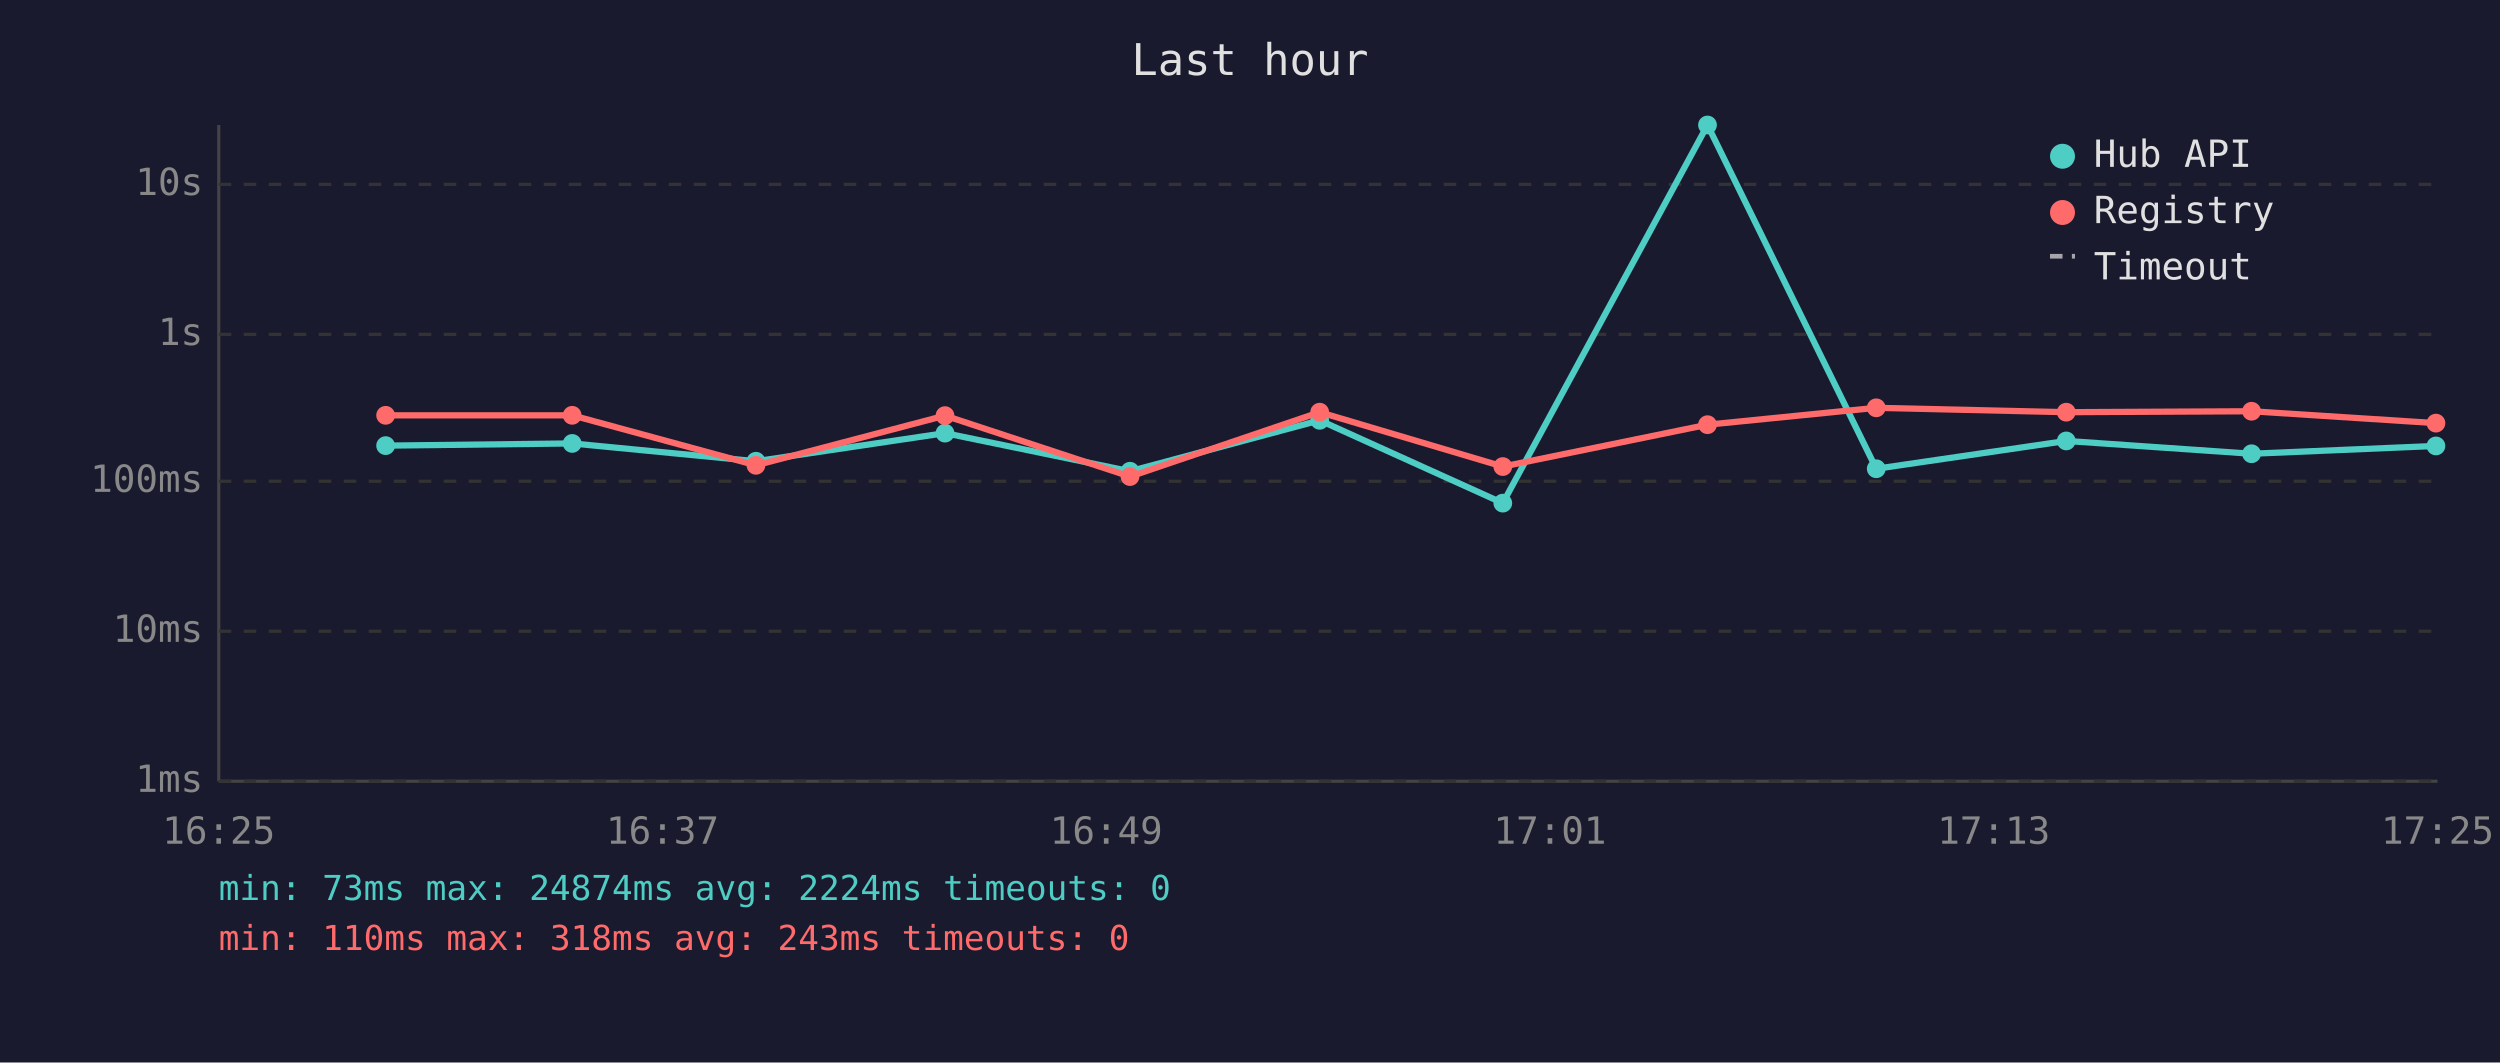
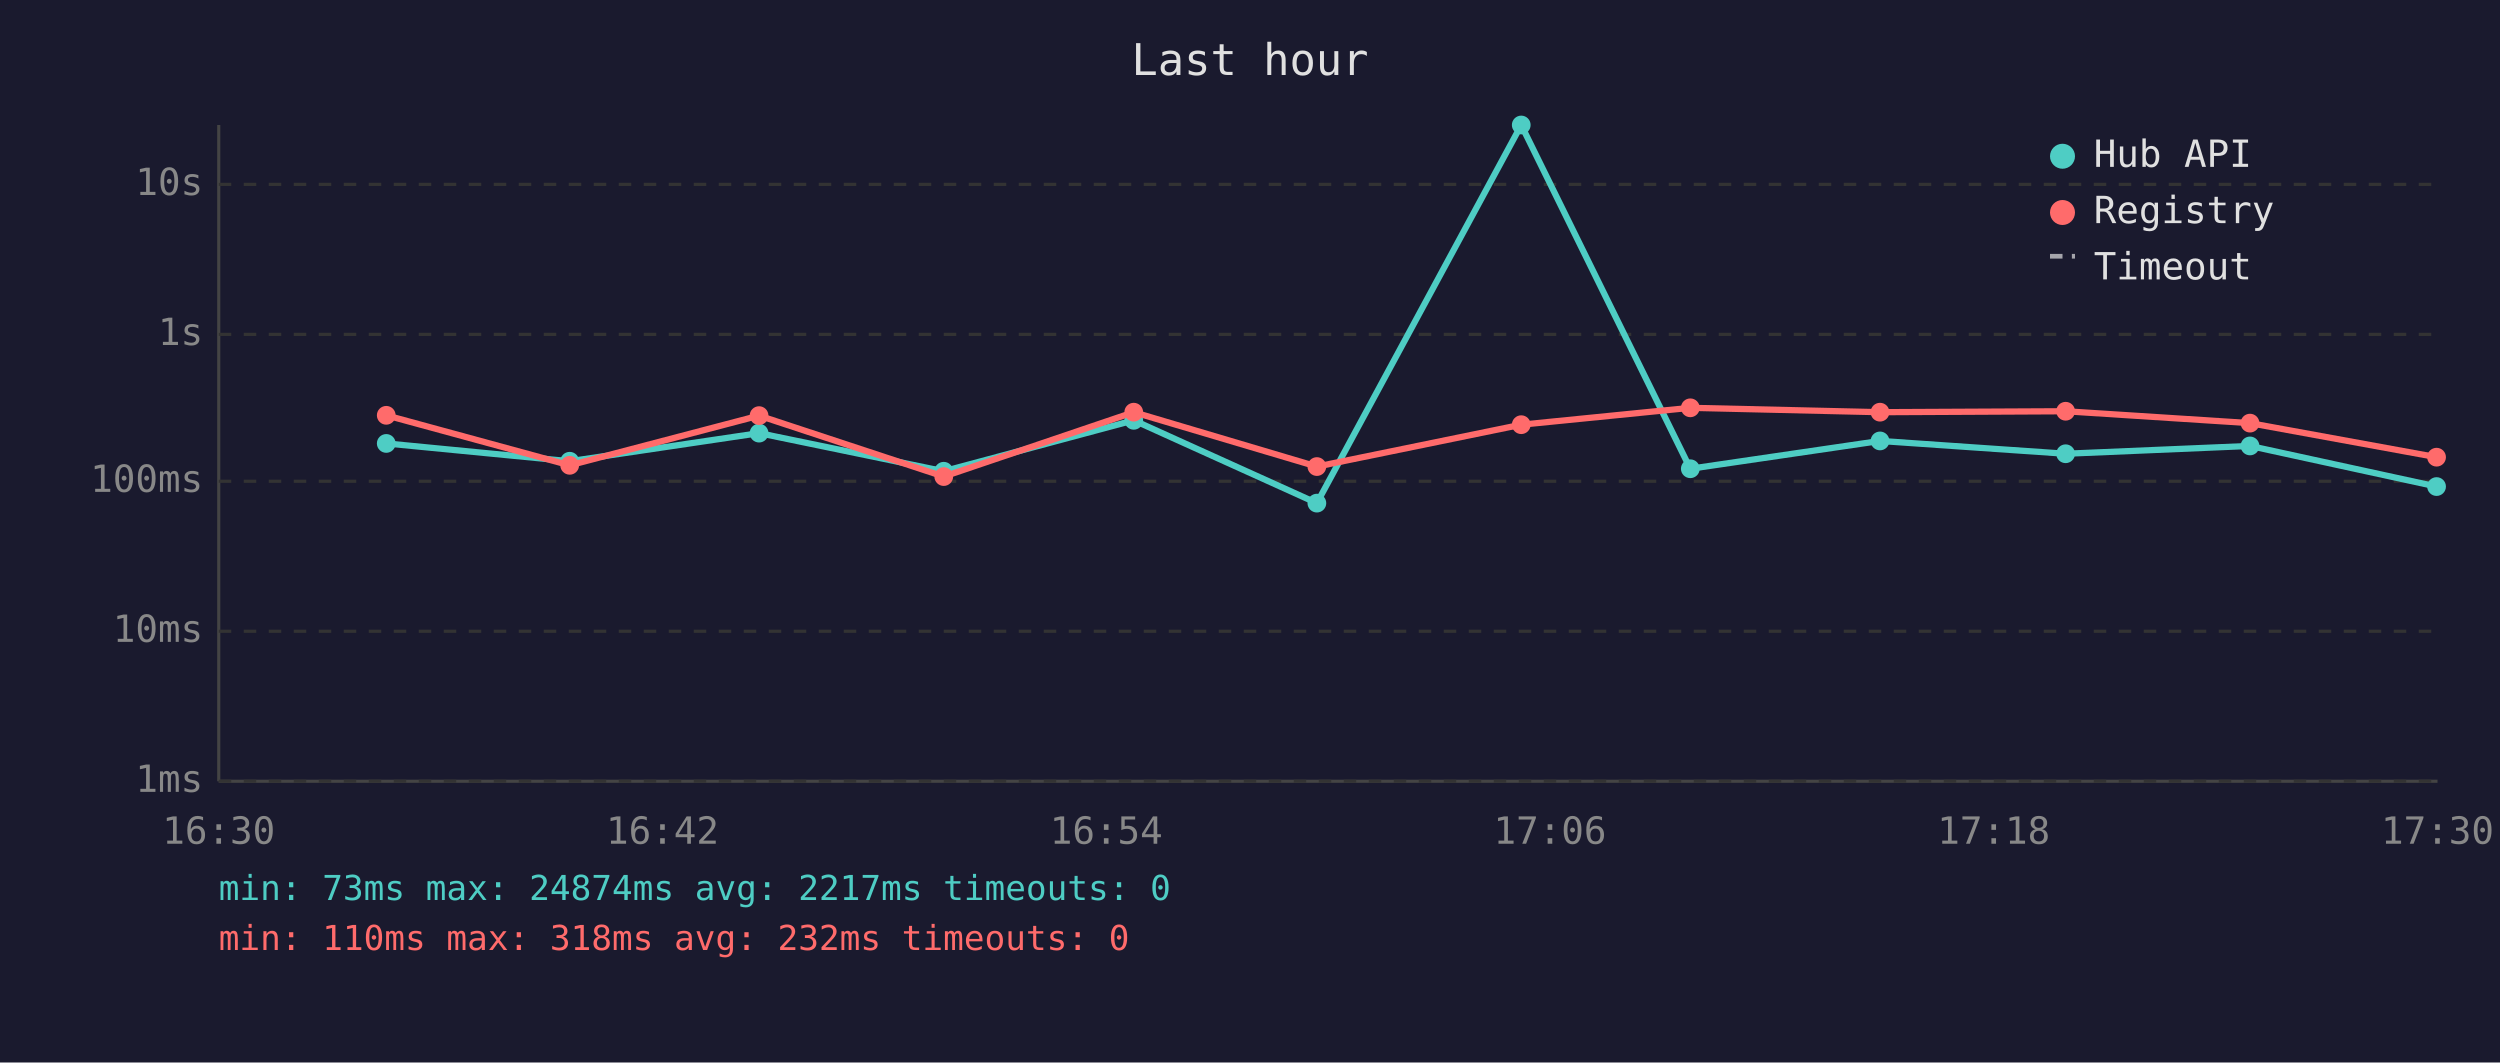
<svg xmlns="http://www.w3.org/2000/svg" viewBox="0 0 800 340" font-family="monospace" font-size="12">
  <rect width="800" height="340" fill="#1a1a2e" />
  <text x="400" y="24" fill="#e0e0e0" font-size="14" text-anchor="middle">Last hour</text>
  <line x1="70" y1="40" x2="70" y2="250" stroke="#444" stroke-width="1" />
  <line x1="70" y1="250" x2="780" y2="250" stroke="#444" stroke-width="1" />
  <line x1="70" y1="250" x2="780" y2="250" stroke="#333" stroke-width="1" stroke-dasharray="4" />
  <text x="65" y="250" fill="#888" text-anchor="end" dominant-baseline="middle">1ms</text>
  <line x1="70" y1="202" x2="780" y2="202" stroke="#333" stroke-width="1" stroke-dasharray="4" />
  <text x="65" y="202" fill="#888" text-anchor="end" dominant-baseline="middle">10ms</text>
  <line x1="70" y1="154" x2="780" y2="154" stroke="#333" stroke-width="1" stroke-dasharray="4" />
  <text x="65" y="154" fill="#888" text-anchor="end" dominant-baseline="middle">100ms</text>
  <line x1="70" y1="107" x2="780" y2="107" stroke="#333" stroke-width="1" stroke-dasharray="4" />
  <text x="65" y="107" fill="#888" text-anchor="end" dominant-baseline="middle">1s</text>
  <line x1="70" y1="59" x2="780" y2="59" stroke="#333" stroke-width="1" stroke-dasharray="4" />
  <text x="65" y="59" fill="#888" text-anchor="end" dominant-baseline="middle">10s</text>
-   <text x="70" y="270" fill="#888" text-anchor="middle">16:25</text>
-   <text x="212" y="270" fill="#888" text-anchor="middle">16:37</text>
-   <text x="354" y="270" fill="#888" text-anchor="middle">16:49</text>
-   <text x="496" y="270" fill="#888" text-anchor="middle">17:01</text>
-   <text x="638" y="270" fill="#888" text-anchor="middle">17:13</text>
-   <text x="780" y="270" fill="#888" text-anchor="middle">17:25</text>
-   <polyline points="123.4,142.6 183.1,141.9 241.9,147.6 302.4,138.6 361.6,150.8 422.3,134.5 480.9,161.0 546.4,40.0 600.4,150.0 661.2,141.1 720.5,145.2 779.5,142.7" fill="none" stroke="#4ecdc4" stroke-width="2" opacity="1" />
-   <circle cx="123.4" cy="142.6" r="3" fill="#4ecdc4" />
-   <circle cx="183.1" cy="141.9" r="3" fill="#4ecdc4" />
-   <circle cx="241.9" cy="147.6" r="3" fill="#4ecdc4" />
-   <circle cx="302.4" cy="138.6" r="3" fill="#4ecdc4" />
-   <circle cx="361.6" cy="150.8" r="3" fill="#4ecdc4" />
-   <circle cx="422.3" cy="134.5" r="3" fill="#4ecdc4" />
-   <circle cx="480.9" cy="161.0" r="3" fill="#4ecdc4" />
-   <circle cx="546.4" cy="40.0" r="3" fill="#4ecdc4" />
-   <circle cx="600.4" cy="150.0" r="3" fill="#4ecdc4" />
-   <circle cx="661.2" cy="141.1" r="3" fill="#4ecdc4" />
-   <circle cx="720.5" cy="145.2" r="3" fill="#4ecdc4" />
-   <circle cx="779.5" cy="142.7" r="3" fill="#4ecdc4" />
-   <polyline points="123.4,132.9 183.1,132.9 241.9,148.9 302.4,133.0 361.6,152.5 422.3,131.9 480.9,149.3 546.4,135.9 600.4,130.5 661.2,131.9 720.5,131.6 779.5,135.4" fill="none" stroke="#ff6b6b" stroke-width="2" opacity="1" />
-   <circle cx="123.4" cy="132.9" r="3" fill="#ff6b6b" />
-   <circle cx="183.1" cy="132.9" r="3" fill="#ff6b6b" />
-   <circle cx="241.9" cy="148.9" r="3" fill="#ff6b6b" />
-   <circle cx="302.4" cy="133.0" r="3" fill="#ff6b6b" />
-   <circle cx="361.6" cy="152.5" r="3" fill="#ff6b6b" />
-   <circle cx="422.3" cy="131.9" r="3" fill="#ff6b6b" />
-   <circle cx="480.9" cy="149.3" r="3" fill="#ff6b6b" />
-   <circle cx="546.4" cy="135.9" r="3" fill="#ff6b6b" />
-   <circle cx="600.4" cy="130.5" r="3" fill="#ff6b6b" />
-   <circle cx="661.2" cy="131.9" r="3" fill="#ff6b6b" />
-   <circle cx="720.5" cy="131.6" r="3" fill="#ff6b6b" />
-   <circle cx="779.5" cy="135.4" r="3" fill="#ff6b6b" />
+   <text x="70" y="270" fill="#888" text-anchor="middle">16:30</text>
+   <text x="212" y="270" fill="#888" text-anchor="middle">16:42</text>
+   <text x="354" y="270" fill="#888" text-anchor="middle">16:54</text>
+   <text x="496" y="270" fill="#888" text-anchor="middle">17:06</text>
+   <text x="638" y="270" fill="#888" text-anchor="middle">17:18</text>
+   <text x="780" y="270" fill="#888" text-anchor="middle">17:30</text>
+   <polyline points="123.6,141.9 182.3,147.6 242.9,138.6 302.0,150.8 362.8,134.5 421.4,161.0 486.8,40.0 540.9,150.0 601.6,141.1 661.0,145.2 720.0,142.7 779.7,155.7" fill="none" stroke="#4ecdc4" stroke-width="2" opacity="1" />
+   <circle cx="123.6" cy="141.9" r="3" fill="#4ecdc4" />
+   <circle cx="182.3" cy="147.6" r="3" fill="#4ecdc4" />
+   <circle cx="242.9" cy="138.6" r="3" fill="#4ecdc4" />
+   <circle cx="302.0" cy="150.8" r="3" fill="#4ecdc4" />
+   <circle cx="362.8" cy="134.5" r="3" fill="#4ecdc4" />
+   <circle cx="421.4" cy="161.0" r="3" fill="#4ecdc4" />
+   <circle cx="486.8" cy="40.0" r="3" fill="#4ecdc4" />
+   <circle cx="540.9" cy="150.0" r="3" fill="#4ecdc4" />
+   <circle cx="601.6" cy="141.1" r="3" fill="#4ecdc4" />
+   <circle cx="661.0" cy="145.2" r="3" fill="#4ecdc4" />
+   <circle cx="720.0" cy="142.7" r="3" fill="#4ecdc4" />
+   <circle cx="779.7" cy="155.7" r="3" fill="#4ecdc4" />
+   <polyline points="123.6,132.9 182.3,148.9 242.9,133.0 302.0,152.5 362.8,131.9 421.4,149.3 486.8,135.9 540.9,130.5 601.6,131.9 661.0,131.6 720.0,135.4 779.7,146.3" fill="none" stroke="#ff6b6b" stroke-width="2" opacity="1" />
+   <circle cx="123.6" cy="132.9" r="3" fill="#ff6b6b" />
+   <circle cx="182.3" cy="148.9" r="3" fill="#ff6b6b" />
+   <circle cx="242.9" cy="133.0" r="3" fill="#ff6b6b" />
+   <circle cx="302.0" cy="152.5" r="3" fill="#ff6b6b" />
+   <circle cx="362.8" cy="131.9" r="3" fill="#ff6b6b" />
+   <circle cx="421.4" cy="149.3" r="3" fill="#ff6b6b" />
+   <circle cx="486.8" cy="135.9" r="3" fill="#ff6b6b" />
+   <circle cx="540.9" cy="130.5" r="3" fill="#ff6b6b" />
+   <circle cx="601.6" cy="131.9" r="3" fill="#ff6b6b" />
+   <circle cx="661.0" cy="131.6" r="3" fill="#ff6b6b" />
+   <circle cx="720.0" cy="135.4" r="3" fill="#ff6b6b" />
+   <circle cx="779.7" cy="146.3" r="3" fill="#ff6b6b" />
  <circle cx="660" cy="50" r="4" fill="#4ecdc4" />
  <text x="670" y="50" fill="#e0e0e0" dominant-baseline="middle">Hub API</text>
  <circle cx="660" cy="68" r="4" fill="#ff6b6b" />
  <text x="670" y="68" fill="#e0e0e0" dominant-baseline="middle">Registry</text>
  <line x1="656" y1="82" x2="664" y2="82" stroke="#e0e0e0" stroke-width="1.5" stroke-dasharray="4,3" opacity="0.7" />
  <text x="670" y="86" fill="#e0e0e0" dominant-baseline="middle">Timeout</text>
-   <text x="70" y="288" fill="#4ecdc4" font-size="11">min: 73ms  max: 24874ms  avg: 2224ms  timeouts: 0</text>
-   <text x="70" y="304" fill="#ff6b6b" font-size="11">min: 110ms  max: 318ms  avg: 243ms  timeouts: 0</text>
+   <text x="70" y="288" fill="#4ecdc4" font-size="11">min: 73ms  max: 24874ms  avg: 2217ms  timeouts: 0</text>
+   <text x="70" y="304" fill="#ff6b6b" font-size="11">min: 110ms  max: 318ms  avg: 232ms  timeouts: 0</text>
</svg>
